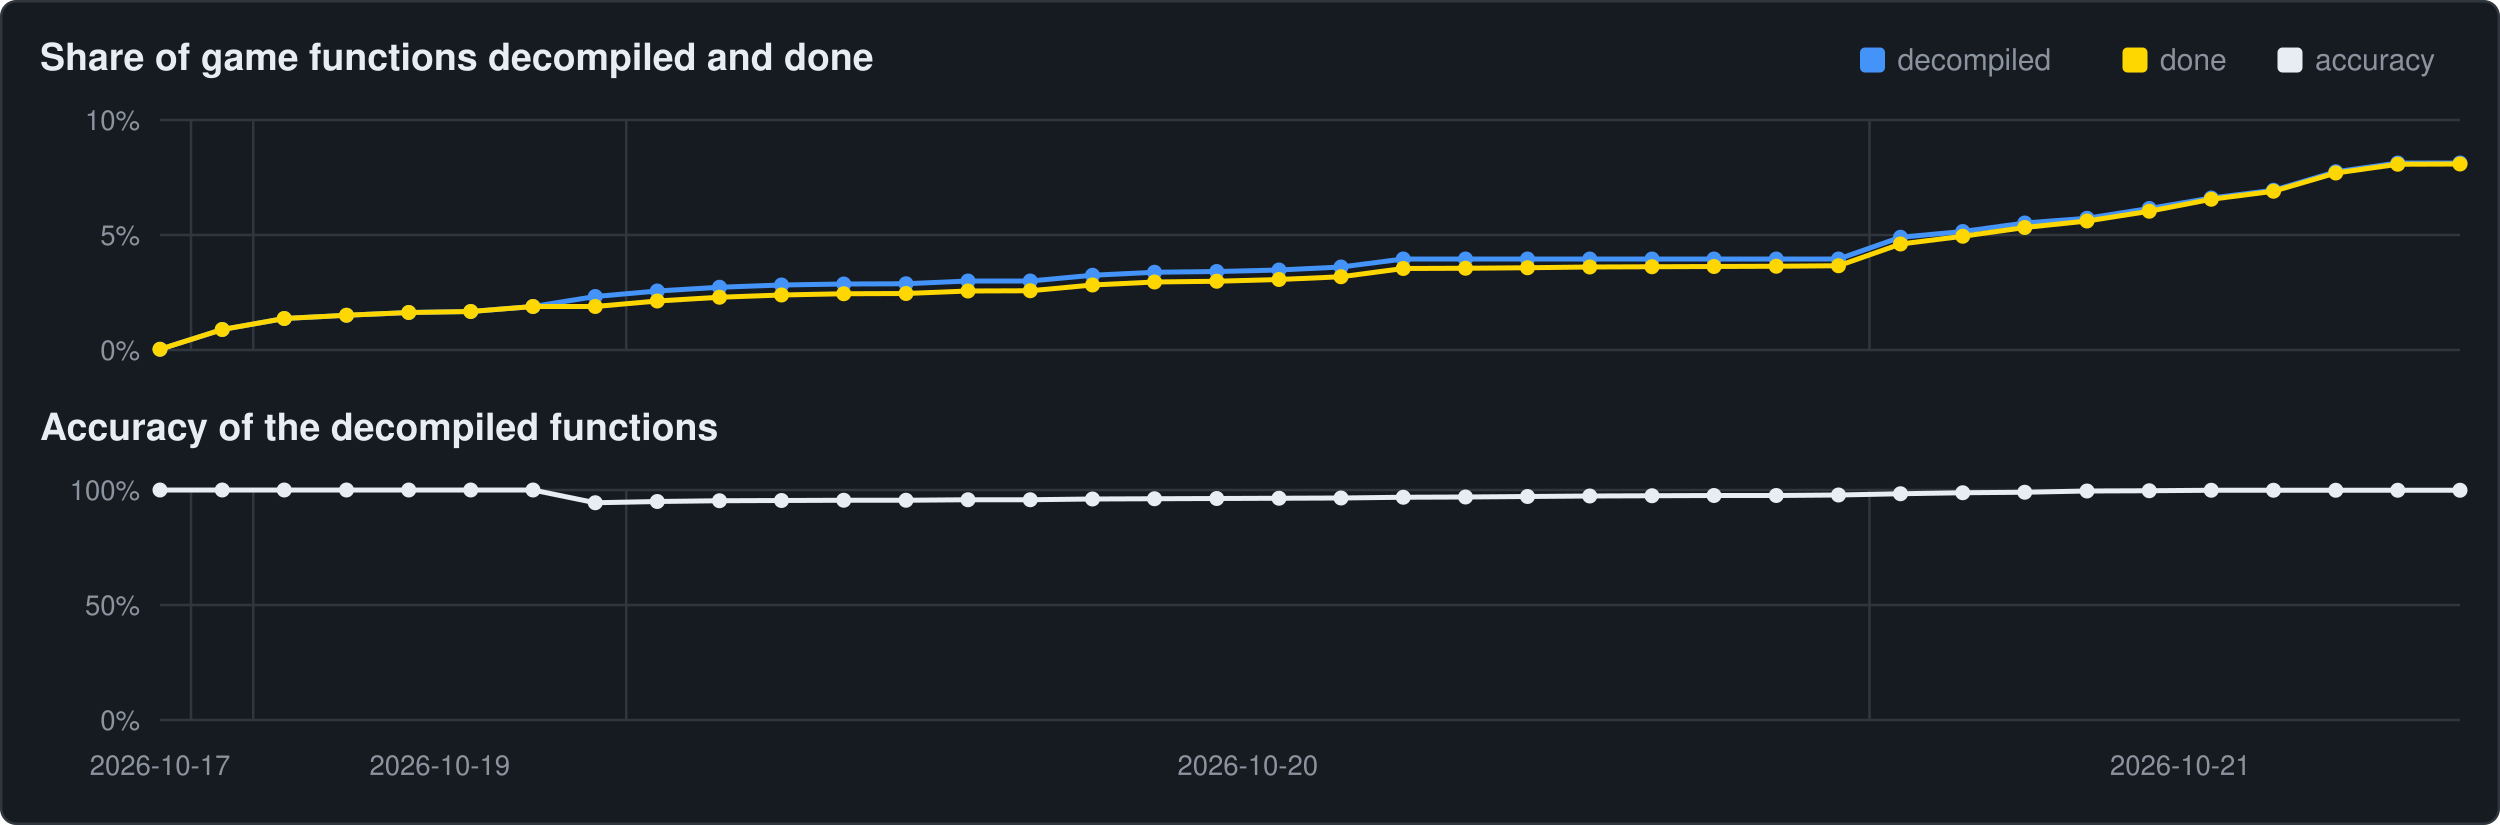
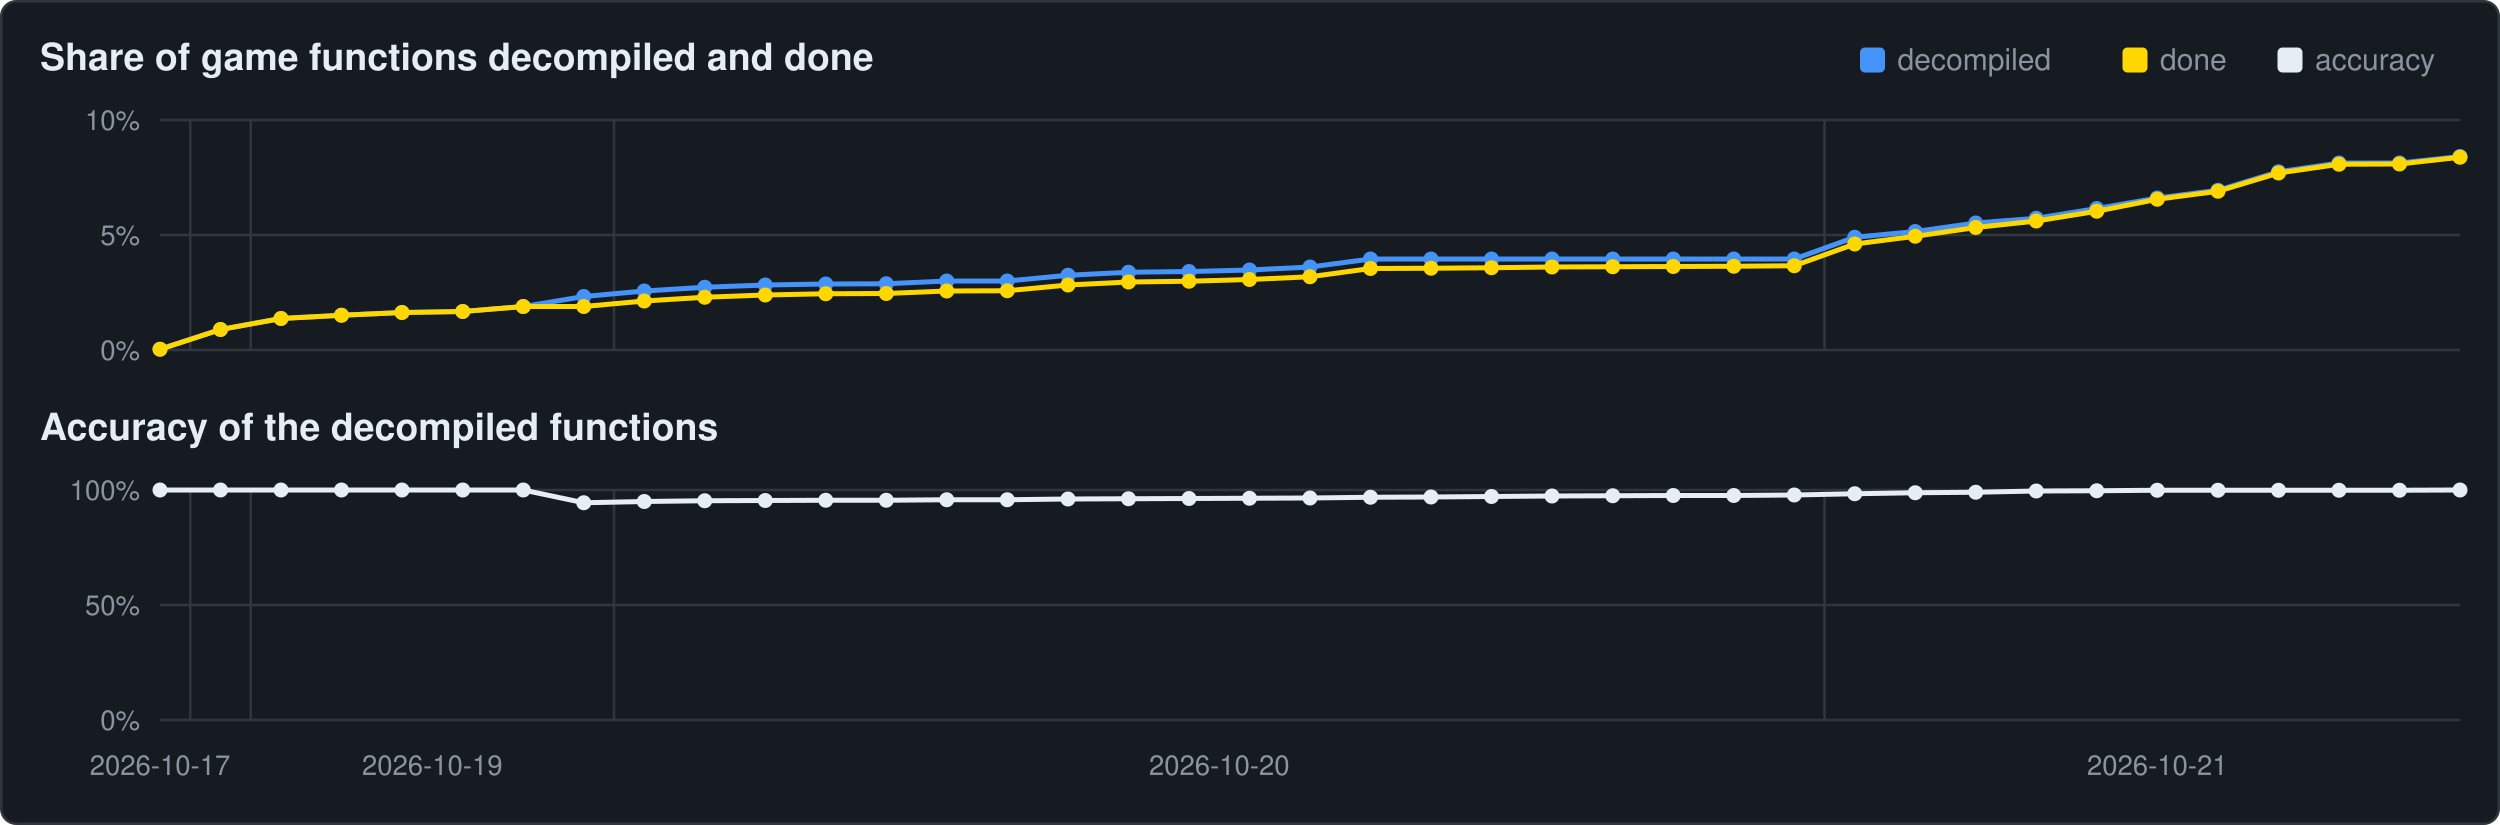
<svg xmlns="http://www.w3.org/2000/svg" viewBox="0 0 1000 330" width="1000" height="330">
  <rect x="0.5" y="0.5" width="999" height="329" rx="6" fill="#161b22" stroke="#30363d" />
  <text x="16" y="28" font-family="Segoe UI,Helvetica,Arial,sans-serif" font-size="15" font-weight="600" fill="#e6edf3">Share of game functions decompiled and done</text>
  <text x="16" y="176" font-family="Segoe UI,Helvetica,Arial,sans-serif" font-size="15" font-weight="600" fill="#e6edf3">Accuracy of the decompiled functions</text>
  <rect x="911" y="19" width="10" height="10" rx="2" fill="#e6edf3" />
  <text x="926" y="28" font-family="Segoe UI,Helvetica,Arial,sans-serif" font-size="12" fill="#8b949e">accuracy</text>
  <rect x="849" y="19" width="10" height="10" rx="2" fill="#ffd700" />
  <text x="864" y="28" font-family="Segoe UI,Helvetica,Arial,sans-serif" font-size="12" fill="#8b949e">done</text>
  <rect x="744" y="19" width="10" height="10" rx="2" fill="#4493f8" />
  <text x="759" y="28" font-family="Segoe UI,Helvetica,Arial,sans-serif" font-size="12" fill="#8b949e">decompiled</text>
  <line x1="64" y1="140.0" x2="984" y2="140.0" stroke="#30363d" stroke-width="1" />
  <text x="56" y="144.0" text-anchor="end" font-family="Segoe UI,Helvetica,Arial,sans-serif" font-size="11" fill="#8b949e">0%</text>
  <line x1="64" y1="94.0" x2="984" y2="94.0" stroke="#30363d" stroke-width="1" />
  <text x="56" y="98.0" text-anchor="end" font-family="Segoe UI,Helvetica,Arial,sans-serif" font-size="11" fill="#8b949e">5%</text>
  <line x1="64" y1="48.0" x2="984" y2="48.0" stroke="#30363d" stroke-width="1" />
  <text x="56" y="52.0" text-anchor="end" font-family="Segoe UI,Helvetica,Arial,sans-serif" font-size="11" fill="#8b949e">10%</text>
-   <line x1="76.4" y1="48" x2="76.4" y2="140" stroke="#30363d" stroke-width="1" />
-   <line x1="101.3" y1="48" x2="101.3" y2="140" stroke="#30363d" stroke-width="1" />
-   <line x1="250.5" y1="48" x2="250.5" y2="140" stroke="#30363d" stroke-width="1" />
-   <line x1="747.8" y1="48" x2="747.8" y2="140" stroke="#30363d" stroke-width="1" />
-   <polyline points="64.0,139.7 88.9,131.8 113.7,127.4 138.6,126.1 163.5,125.0 188.3,124.6 213.2,122.6 238.1,118.6 262.9,116.4 287.8,114.9 312.6,114.0 337.5,113.6 362.4,113.5 387.2,112.4 412.1,112.4 437.0,110.1 461.8,108.9 486.7,108.6 511.6,108.0 536.4,106.8 561.3,103.6 586.2,103.6 611.0,103.6 635.9,103.6 660.8,103.6 685.6,103.6 710.5,103.6 735.4,103.6 760.2,94.9 785.1,92.6 809.9,89.2 834.8,87.3 859.7,83.4 884.5,79.2 909.4,76.1 934.3,68.7 959.1,65.2 984.0,65.2" fill="none" stroke="#4493f8" stroke-width="2" />
+   <line x1="76.1" y1="48" x2="76.1" y2="140" stroke="#30363d" stroke-width="1" />
+   <line x1="100.3" y1="48" x2="100.3" y2="140" stroke="#30363d" stroke-width="1" />
+   <line x1="245.6" y1="48" x2="245.6" y2="140" stroke="#30363d" stroke-width="1" />
+   <line x1="729.8" y1="48" x2="729.8" y2="140" stroke="#30363d" stroke-width="1" />
+   <polyline points="64.0,139.7 88.2,131.8 112.4,127.4 136.6,126.1 160.8,125.0 185.1,124.6 209.3,122.6 233.5,118.6 257.7,116.4 281.9,114.9 306.1,114.0 330.3,113.6 354.5,113.5 378.7,112.4 402.9,112.4 427.2,110.1 451.4,108.9 475.6,108.6 499.8,108.0 524.0,106.8 548.2,103.6 572.4,103.6 596.6,103.6 620.8,103.6 645.1,103.6 669.3,103.6 693.5,103.6 717.7,103.6 741.9,94.9 766.1,92.6 790.3,89.2 814.5,87.3 838.7,83.4 862.9,79.2 887.2,76.1 911.4,68.7 935.6,65.2 959.8,65.2 984.0,62.6" fill="none" stroke="#4493f8" stroke-width="2" />
  <circle cx="64.0" cy="139.7" r="3.0" fill="#4493f8" />
-   <circle cx="88.9" cy="131.8" r="3.0" fill="#4493f8" />
-   <circle cx="113.7" cy="127.4" r="3.0" fill="#4493f8" />
-   <circle cx="138.6" cy="126.1" r="3.0" fill="#4493f8" />
-   <circle cx="163.5" cy="125.0" r="3.0" fill="#4493f8" />
-   <circle cx="188.3" cy="124.6" r="3.0" fill="#4493f8" />
-   <circle cx="213.2" cy="122.6" r="3.0" fill="#4493f8" />
-   <circle cx="238.1" cy="118.6" r="3.0" fill="#4493f8" />
-   <circle cx="262.9" cy="116.4" r="3.0" fill="#4493f8" />
-   <circle cx="287.8" cy="114.9" r="3.0" fill="#4493f8" />
-   <circle cx="312.6" cy="114.0" r="3.0" fill="#4493f8" />
-   <circle cx="337.5" cy="113.6" r="3.0" fill="#4493f8" />
-   <circle cx="362.4" cy="113.5" r="3.0" fill="#4493f8" />
-   <circle cx="387.2" cy="112.4" r="3.0" fill="#4493f8" />
-   <circle cx="412.1" cy="112.4" r="3.0" fill="#4493f8" />
-   <circle cx="437.0" cy="110.1" r="3.0" fill="#4493f8" />
-   <circle cx="461.8" cy="108.9" r="3.0" fill="#4493f8" />
-   <circle cx="486.7" cy="108.6" r="3.0" fill="#4493f8" />
-   <circle cx="511.6" cy="108.0" r="3.0" fill="#4493f8" />
-   <circle cx="536.4" cy="106.8" r="3.0" fill="#4493f8" />
-   <circle cx="561.3" cy="103.6" r="3.0" fill="#4493f8" />
-   <circle cx="586.2" cy="103.6" r="3.0" fill="#4493f8" />
-   <circle cx="611.0" cy="103.6" r="3.0" fill="#4493f8" />
-   <circle cx="635.9" cy="103.6" r="3.0" fill="#4493f8" />
-   <circle cx="660.8" cy="103.6" r="3.0" fill="#4493f8" />
-   <circle cx="685.6" cy="103.6" r="3.0" fill="#4493f8" />
-   <circle cx="710.5" cy="103.6" r="3.0" fill="#4493f8" />
-   <circle cx="735.4" cy="103.6" r="3.0" fill="#4493f8" />
-   <circle cx="760.2" cy="94.9" r="3.0" fill="#4493f8" />
-   <circle cx="785.1" cy="92.6" r="3.0" fill="#4493f8" />
-   <circle cx="809.9" cy="89.2" r="3.0" fill="#4493f8" />
-   <circle cx="834.8" cy="87.3" r="3.0" fill="#4493f8" />
-   <circle cx="859.7" cy="83.4" r="3.0" fill="#4493f8" />
-   <circle cx="884.5" cy="79.2" r="3.0" fill="#4493f8" />
-   <circle cx="909.4" cy="76.1" r="3.0" fill="#4493f8" />
-   <circle cx="934.3" cy="68.7" r="3.0" fill="#4493f8" />
-   <circle cx="959.1" cy="65.2" r="3.0" fill="#4493f8" />
-   <circle cx="984.0" cy="65.2" r="3.0" fill="#4493f8" />
-   <polyline points="64.0,139.7 88.9,131.8 113.7,127.4 138.6,126.1 163.5,125.0 188.3,124.6 213.2,122.6 238.1,122.6 262.9,120.4 287.8,118.9 312.6,118.0 337.5,117.5 362.4,117.4 387.2,116.4 412.1,116.3 437.0,114.0 461.8,112.8 486.7,112.5 511.6,111.8 536.4,110.7 561.3,107.4 586.2,107.3 611.0,107.1 635.9,106.8 660.8,106.7 685.6,106.6 710.5,106.5 735.4,106.3 760.2,97.6 785.1,94.5 809.9,91.0 834.8,88.4 859.7,84.5 884.5,79.7 909.4,76.5 934.3,69.2 959.1,65.7 984.0,65.6" fill="none" stroke="#ffd700" stroke-width="2" />
+   <circle cx="88.2" cy="131.8" r="3.0" fill="#4493f8" />
+   <circle cx="112.4" cy="127.4" r="3.0" fill="#4493f8" />
+   <circle cx="136.6" cy="126.1" r="3.0" fill="#4493f8" />
+   <circle cx="160.8" cy="125.0" r="3.0" fill="#4493f8" />
+   <circle cx="185.1" cy="124.6" r="3.0" fill="#4493f8" />
+   <circle cx="209.3" cy="122.6" r="3.0" fill="#4493f8" />
+   <circle cx="233.5" cy="118.6" r="3.0" fill="#4493f8" />
+   <circle cx="257.7" cy="116.4" r="3.0" fill="#4493f8" />
+   <circle cx="281.9" cy="114.9" r="3.0" fill="#4493f8" />
+   <circle cx="306.1" cy="114.0" r="3.0" fill="#4493f8" />
+   <circle cx="330.3" cy="113.6" r="3.0" fill="#4493f8" />
+   <circle cx="354.5" cy="113.5" r="3.0" fill="#4493f8" />
+   <circle cx="378.7" cy="112.4" r="3.0" fill="#4493f8" />
+   <circle cx="402.9" cy="112.4" r="3.0" fill="#4493f8" />
+   <circle cx="427.2" cy="110.1" r="3.0" fill="#4493f8" />
+   <circle cx="451.4" cy="108.9" r="3.0" fill="#4493f8" />
+   <circle cx="475.6" cy="108.6" r="3.0" fill="#4493f8" />
+   <circle cx="499.8" cy="108.0" r="3.0" fill="#4493f8" />
+   <circle cx="524.0" cy="106.8" r="3.0" fill="#4493f8" />
+   <circle cx="548.2" cy="103.6" r="3.0" fill="#4493f8" />
+   <circle cx="572.4" cy="103.6" r="3.0" fill="#4493f8" />
+   <circle cx="596.6" cy="103.6" r="3.0" fill="#4493f8" />
+   <circle cx="620.8" cy="103.6" r="3.0" fill="#4493f8" />
+   <circle cx="645.1" cy="103.6" r="3.0" fill="#4493f8" />
+   <circle cx="669.3" cy="103.6" r="3.0" fill="#4493f8" />
+   <circle cx="693.5" cy="103.6" r="3.0" fill="#4493f8" />
+   <circle cx="717.7" cy="103.6" r="3.0" fill="#4493f8" />
+   <circle cx="741.9" cy="94.9" r="3.0" fill="#4493f8" />
+   <circle cx="766.1" cy="92.6" r="3.0" fill="#4493f8" />
+   <circle cx="790.3" cy="89.2" r="3.0" fill="#4493f8" />
+   <circle cx="814.5" cy="87.3" r="3.0" fill="#4493f8" />
+   <circle cx="838.7" cy="83.4" r="3.0" fill="#4493f8" />
+   <circle cx="862.9" cy="79.2" r="3.0" fill="#4493f8" />
+   <circle cx="887.2" cy="76.1" r="3.0" fill="#4493f8" />
+   <circle cx="911.4" cy="68.7" r="3.0" fill="#4493f8" />
+   <circle cx="935.6" cy="65.2" r="3.0" fill="#4493f8" />
+   <circle cx="959.8" cy="65.2" r="3.0" fill="#4493f8" />
+   <circle cx="984.0" cy="62.6" r="3.0" fill="#4493f8" />
+   <polyline points="64.0,139.7 88.2,131.8 112.4,127.4 136.6,126.1 160.8,125.0 185.1,124.6 209.3,122.6 233.5,122.6 257.7,120.4 281.9,118.9 306.1,118.0 330.3,117.5 354.5,117.4 378.7,116.4 402.9,116.3 427.2,114.0 451.4,112.8 475.6,112.5 499.8,111.8 524.0,110.7 548.2,107.4 572.4,107.3 596.6,107.1 620.8,106.8 645.1,106.7 669.3,106.6 693.5,106.5 717.7,106.3 741.9,97.6 766.1,94.5 790.3,91.0 814.5,88.4 838.7,84.5 862.9,79.7 887.2,76.5 911.4,69.2 935.6,65.7 959.8,65.6 984.0,62.9" fill="none" stroke="#ffd700" stroke-width="2" />
  <circle cx="64.0" cy="139.7" r="3.0" fill="#ffd700" />
-   <circle cx="88.9" cy="131.8" r="3.0" fill="#ffd700" />
-   <circle cx="113.7" cy="127.4" r="3.0" fill="#ffd700" />
-   <circle cx="138.6" cy="126.1" r="3.0" fill="#ffd700" />
-   <circle cx="163.5" cy="125.0" r="3.0" fill="#ffd700" />
-   <circle cx="188.3" cy="124.6" r="3.0" fill="#ffd700" />
-   <circle cx="213.2" cy="122.6" r="3.0" fill="#ffd700" />
-   <circle cx="238.1" cy="122.6" r="3.0" fill="#ffd700" />
-   <circle cx="262.9" cy="120.4" r="3.0" fill="#ffd700" />
-   <circle cx="287.8" cy="118.9" r="3.0" fill="#ffd700" />
-   <circle cx="312.6" cy="118.0" r="3.0" fill="#ffd700" />
-   <circle cx="337.5" cy="117.5" r="3.0" fill="#ffd700" />
-   <circle cx="362.4" cy="117.4" r="3.0" fill="#ffd700" />
-   <circle cx="387.2" cy="116.4" r="3.0" fill="#ffd700" />
-   <circle cx="412.1" cy="116.3" r="3.0" fill="#ffd700" />
-   <circle cx="437.0" cy="114.0" r="3.0" fill="#ffd700" />
-   <circle cx="461.8" cy="112.8" r="3.0" fill="#ffd700" />
-   <circle cx="486.7" cy="112.5" r="3.0" fill="#ffd700" />
-   <circle cx="511.6" cy="111.8" r="3.0" fill="#ffd700" />
-   <circle cx="536.4" cy="110.7" r="3.0" fill="#ffd700" />
-   <circle cx="561.3" cy="107.4" r="3.0" fill="#ffd700" />
-   <circle cx="586.2" cy="107.3" r="3.0" fill="#ffd700" />
-   <circle cx="611.0" cy="107.1" r="3.0" fill="#ffd700" />
-   <circle cx="635.9" cy="106.8" r="3.0" fill="#ffd700" />
-   <circle cx="660.8" cy="106.7" r="3.0" fill="#ffd700" />
-   <circle cx="685.6" cy="106.6" r="3.0" fill="#ffd700" />
-   <circle cx="710.5" cy="106.5" r="3.0" fill="#ffd700" />
-   <circle cx="735.4" cy="106.3" r="3.0" fill="#ffd700" />
-   <circle cx="760.2" cy="97.6" r="3.0" fill="#ffd700" />
-   <circle cx="785.1" cy="94.5" r="3.0" fill="#ffd700" />
-   <circle cx="809.9" cy="91.0" r="3.0" fill="#ffd700" />
-   <circle cx="834.8" cy="88.4" r="3.0" fill="#ffd700" />
-   <circle cx="859.7" cy="84.5" r="3.0" fill="#ffd700" />
-   <circle cx="884.5" cy="79.7" r="3.0" fill="#ffd700" />
-   <circle cx="909.4" cy="76.5" r="3.0" fill="#ffd700" />
-   <circle cx="934.3" cy="69.2" r="3.0" fill="#ffd700" />
-   <circle cx="959.1" cy="65.7" r="3.0" fill="#ffd700" />
-   <circle cx="984.0" cy="65.6" r="3.0" fill="#ffd700" />
+   <circle cx="88.2" cy="131.8" r="3.0" fill="#ffd700" />
+   <circle cx="112.4" cy="127.4" r="3.0" fill="#ffd700" />
+   <circle cx="136.6" cy="126.1" r="3.0" fill="#ffd700" />
+   <circle cx="160.8" cy="125.0" r="3.0" fill="#ffd700" />
+   <circle cx="185.1" cy="124.6" r="3.0" fill="#ffd700" />
+   <circle cx="209.3" cy="122.6" r="3.0" fill="#ffd700" />
+   <circle cx="233.5" cy="122.6" r="3.0" fill="#ffd700" />
+   <circle cx="257.7" cy="120.4" r="3.0" fill="#ffd700" />
+   <circle cx="281.9" cy="118.9" r="3.0" fill="#ffd700" />
+   <circle cx="306.1" cy="118.0" r="3.0" fill="#ffd700" />
+   <circle cx="330.3" cy="117.5" r="3.0" fill="#ffd700" />
+   <circle cx="354.5" cy="117.4" r="3.0" fill="#ffd700" />
+   <circle cx="378.7" cy="116.4" r="3.0" fill="#ffd700" />
+   <circle cx="402.9" cy="116.3" r="3.0" fill="#ffd700" />
+   <circle cx="427.2" cy="114.0" r="3.0" fill="#ffd700" />
+   <circle cx="451.4" cy="112.8" r="3.0" fill="#ffd700" />
+   <circle cx="475.6" cy="112.5" r="3.0" fill="#ffd700" />
+   <circle cx="499.8" cy="111.8" r="3.0" fill="#ffd700" />
+   <circle cx="524.0" cy="110.7" r="3.0" fill="#ffd700" />
+   <circle cx="548.2" cy="107.4" r="3.0" fill="#ffd700" />
+   <circle cx="572.4" cy="107.3" r="3.0" fill="#ffd700" />
+   <circle cx="596.6" cy="107.1" r="3.0" fill="#ffd700" />
+   <circle cx="620.8" cy="106.8" r="3.0" fill="#ffd700" />
+   <circle cx="645.1" cy="106.7" r="3.0" fill="#ffd700" />
+   <circle cx="669.3" cy="106.6" r="3.0" fill="#ffd700" />
+   <circle cx="693.5" cy="106.5" r="3.0" fill="#ffd700" />
+   <circle cx="717.7" cy="106.3" r="3.0" fill="#ffd700" />
+   <circle cx="741.9" cy="97.6" r="3.0" fill="#ffd700" />
+   <circle cx="766.1" cy="94.5" r="3.0" fill="#ffd700" />
+   <circle cx="790.3" cy="91.0" r="3.0" fill="#ffd700" />
+   <circle cx="814.5" cy="88.4" r="3.0" fill="#ffd700" />
+   <circle cx="838.7" cy="84.5" r="3.0" fill="#ffd700" />
+   <circle cx="862.9" cy="79.7" r="3.0" fill="#ffd700" />
+   <circle cx="887.2" cy="76.5" r="3.0" fill="#ffd700" />
+   <circle cx="911.4" cy="69.2" r="3.0" fill="#ffd700" />
+   <circle cx="935.6" cy="65.7" r="3.0" fill="#ffd700" />
+   <circle cx="959.8" cy="65.6" r="3.0" fill="#ffd700" />
+   <circle cx="984.0" cy="62.9" r="3.0" fill="#ffd700" />
  <line x1="64" y1="288.0" x2="984" y2="288.0" stroke="#30363d" stroke-width="1" />
  <text x="56" y="292.0" text-anchor="end" font-family="Segoe UI,Helvetica,Arial,sans-serif" font-size="11" fill="#8b949e">0%</text>
  <line x1="64" y1="242.0" x2="984" y2="242.0" stroke="#30363d" stroke-width="1" />
  <text x="56" y="246.0" text-anchor="end" font-family="Segoe UI,Helvetica,Arial,sans-serif" font-size="11" fill="#8b949e">50%</text>
  <line x1="64" y1="196.0" x2="984" y2="196.0" stroke="#30363d" stroke-width="1" />
  <text x="56" y="200.0" text-anchor="end" font-family="Segoe UI,Helvetica,Arial,sans-serif" font-size="11" fill="#8b949e">100%</text>
-   <line x1="76.4" y1="196" x2="76.4" y2="288" stroke="#30363d" stroke-width="1" />
-   <line x1="101.3" y1="196" x2="101.3" y2="288" stroke="#30363d" stroke-width="1" />
-   <line x1="250.5" y1="196" x2="250.5" y2="288" stroke="#30363d" stroke-width="1" />
-   <line x1="747.8" y1="196" x2="747.8" y2="288" stroke="#30363d" stroke-width="1" />
-   <polyline points="64.0,196.0 88.9,196.0 113.7,196.0 138.6,196.0 163.5,196.0 188.3,196.0 213.2,196.0 238.1,201.1 262.9,200.6 287.8,200.3 312.6,200.2 337.5,200.1 362.4,200.1 387.2,199.9 412.1,199.9 437.0,199.6 461.8,199.5 486.7,199.4 511.6,199.3 536.4,199.2 561.3,198.9 586.2,198.8 611.0,198.6 635.9,198.4 660.8,198.3 685.6,198.2 710.5,198.2 735.4,198.0 760.2,197.5 785.1,197.1 809.9,196.9 834.8,196.4 859.7,196.3 884.5,196.1 909.4,196.1 934.3,196.1 959.1,196.1 984.0,196.1" fill="none" stroke="#e6edf3" stroke-width="2" />
+   <line x1="76.1" y1="196" x2="76.1" y2="288" stroke="#30363d" stroke-width="1" />
+   <line x1="100.3" y1="196" x2="100.3" y2="288" stroke="#30363d" stroke-width="1" />
+   <line x1="245.6" y1="196" x2="245.6" y2="288" stroke="#30363d" stroke-width="1" />
+   <line x1="729.8" y1="196" x2="729.8" y2="288" stroke="#30363d" stroke-width="1" />
+   <polyline points="64.0,196.0 88.2,196.0 112.4,196.0 136.6,196.0 160.8,196.0 185.1,196.0 209.3,196.0 233.5,201.1 257.7,200.6 281.9,200.3 306.1,200.2 330.3,200.1 354.5,200.1 378.7,199.9 402.9,199.9 427.2,199.6 451.4,199.5 475.6,199.4 499.8,199.3 524.0,199.2 548.2,198.9 572.4,198.8 596.6,198.6 620.8,198.4 645.1,198.3 669.3,198.2 693.5,198.2 717.7,198.0 741.9,197.5 766.1,197.1 790.3,196.9 814.5,196.4 838.7,196.3 862.9,196.1 887.2,196.1 911.4,196.1 935.6,196.1 959.8,196.1 984.0,196.0" fill="none" stroke="#e6edf3" stroke-width="2" />
  <circle cx="64.0" cy="196.0" r="3.0" fill="#e6edf3" />
-   <circle cx="88.9" cy="196.0" r="3.0" fill="#e6edf3" />
-   <circle cx="113.7" cy="196.0" r="3.0" fill="#e6edf3" />
-   <circle cx="138.6" cy="196.0" r="3.0" fill="#e6edf3" />
-   <circle cx="163.5" cy="196.0" r="3.0" fill="#e6edf3" />
-   <circle cx="188.3" cy="196.0" r="3.0" fill="#e6edf3" />
-   <circle cx="213.2" cy="196.0" r="3.0" fill="#e6edf3" />
-   <circle cx="238.1" cy="201.1" r="3.0" fill="#e6edf3" />
-   <circle cx="262.9" cy="200.6" r="3.0" fill="#e6edf3" />
-   <circle cx="287.8" cy="200.3" r="3.0" fill="#e6edf3" />
-   <circle cx="312.6" cy="200.2" r="3.0" fill="#e6edf3" />
-   <circle cx="337.5" cy="200.1" r="3.0" fill="#e6edf3" />
-   <circle cx="362.4" cy="200.1" r="3.0" fill="#e6edf3" />
-   <circle cx="387.2" cy="199.9" r="3.0" fill="#e6edf3" />
-   <circle cx="412.1" cy="199.9" r="3.0" fill="#e6edf3" />
-   <circle cx="437.0" cy="199.6" r="3.0" fill="#e6edf3" />
-   <circle cx="461.8" cy="199.5" r="3.0" fill="#e6edf3" />
-   <circle cx="486.7" cy="199.4" r="3.0" fill="#e6edf3" />
-   <circle cx="511.6" cy="199.3" r="3.0" fill="#e6edf3" />
-   <circle cx="536.4" cy="199.2" r="3.0" fill="#e6edf3" />
-   <circle cx="561.3" cy="198.9" r="3.0" fill="#e6edf3" />
-   <circle cx="586.2" cy="198.8" r="3.0" fill="#e6edf3" />
-   <circle cx="611.0" cy="198.6" r="3.0" fill="#e6edf3" />
-   <circle cx="635.9" cy="198.4" r="3.0" fill="#e6edf3" />
-   <circle cx="660.8" cy="198.3" r="3.0" fill="#e6edf3" />
-   <circle cx="685.6" cy="198.2" r="3.0" fill="#e6edf3" />
-   <circle cx="710.5" cy="198.2" r="3.0" fill="#e6edf3" />
-   <circle cx="735.4" cy="198.0" r="3.0" fill="#e6edf3" />
-   <circle cx="760.2" cy="197.5" r="3.0" fill="#e6edf3" />
-   <circle cx="785.1" cy="197.1" r="3.0" fill="#e6edf3" />
-   <circle cx="809.9" cy="196.9" r="3.0" fill="#e6edf3" />
-   <circle cx="834.8" cy="196.4" r="3.0" fill="#e6edf3" />
-   <circle cx="859.7" cy="196.3" r="3.0" fill="#e6edf3" />
-   <circle cx="884.5" cy="196.1" r="3.0" fill="#e6edf3" />
-   <circle cx="909.4" cy="196.1" r="3.0" fill="#e6edf3" />
-   <circle cx="934.3" cy="196.1" r="3.0" fill="#e6edf3" />
-   <circle cx="959.1" cy="196.1" r="3.0" fill="#e6edf3" />
-   <circle cx="984.0" cy="196.1" r="3.0" fill="#e6edf3" />
+   <circle cx="88.2" cy="196.0" r="3.0" fill="#e6edf3" />
+   <circle cx="112.4" cy="196.0" r="3.0" fill="#e6edf3" />
+   <circle cx="136.6" cy="196.0" r="3.0" fill="#e6edf3" />
+   <circle cx="160.8" cy="196.0" r="3.0" fill="#e6edf3" />
+   <circle cx="185.1" cy="196.0" r="3.0" fill="#e6edf3" />
+   <circle cx="209.3" cy="196.0" r="3.0" fill="#e6edf3" />
+   <circle cx="233.5" cy="201.1" r="3.0" fill="#e6edf3" />
+   <circle cx="257.7" cy="200.6" r="3.0" fill="#e6edf3" />
+   <circle cx="281.9" cy="200.3" r="3.0" fill="#e6edf3" />
+   <circle cx="306.1" cy="200.2" r="3.0" fill="#e6edf3" />
+   <circle cx="330.3" cy="200.1" r="3.0" fill="#e6edf3" />
+   <circle cx="354.5" cy="200.1" r="3.0" fill="#e6edf3" />
+   <circle cx="378.7" cy="199.9" r="3.0" fill="#e6edf3" />
+   <circle cx="402.9" cy="199.9" r="3.0" fill="#e6edf3" />
+   <circle cx="427.2" cy="199.6" r="3.0" fill="#e6edf3" />
+   <circle cx="451.4" cy="199.5" r="3.0" fill="#e6edf3" />
+   <circle cx="475.6" cy="199.4" r="3.0" fill="#e6edf3" />
+   <circle cx="499.8" cy="199.3" r="3.0" fill="#e6edf3" />
+   <circle cx="524.0" cy="199.2" r="3.0" fill="#e6edf3" />
+   <circle cx="548.2" cy="198.9" r="3.0" fill="#e6edf3" />
+   <circle cx="572.4" cy="198.8" r="3.0" fill="#e6edf3" />
+   <circle cx="596.6" cy="198.6" r="3.0" fill="#e6edf3" />
+   <circle cx="620.8" cy="198.4" r="3.0" fill="#e6edf3" />
+   <circle cx="645.1" cy="198.3" r="3.0" fill="#e6edf3" />
+   <circle cx="669.3" cy="198.2" r="3.0" fill="#e6edf3" />
+   <circle cx="693.5" cy="198.2" r="3.0" fill="#e6edf3" />
+   <circle cx="717.7" cy="198.0" r="3.0" fill="#e6edf3" />
+   <circle cx="741.9" cy="197.5" r="3.0" fill="#e6edf3" />
+   <circle cx="766.1" cy="197.1" r="3.0" fill="#e6edf3" />
+   <circle cx="790.3" cy="196.9" r="3.0" fill="#e6edf3" />
+   <circle cx="814.5" cy="196.4" r="3.0" fill="#e6edf3" />
+   <circle cx="838.7" cy="196.3" r="3.0" fill="#e6edf3" />
+   <circle cx="862.9" cy="196.1" r="3.0" fill="#e6edf3" />
+   <circle cx="887.2" cy="196.1" r="3.0" fill="#e6edf3" />
+   <circle cx="911.4" cy="196.1" r="3.0" fill="#e6edf3" />
+   <circle cx="935.6" cy="196.1" r="3.0" fill="#e6edf3" />
+   <circle cx="959.8" cy="196.1" r="3.0" fill="#e6edf3" />
+   <circle cx="984.0" cy="196.0" r="3.0" fill="#e6edf3" />
  <text x="64.0" y="310" text-anchor="middle" font-family="Segoe UI,Helvetica,Arial,sans-serif" font-size="11" fill="#8b949e">2026-10-17</text>
-   <text x="175.9" y="310" text-anchor="middle" font-family="Segoe UI,Helvetica,Arial,sans-serif" font-size="11" fill="#8b949e">2026-10-19</text>
-   <text x="499.1" y="310" text-anchor="middle" font-family="Segoe UI,Helvetica,Arial,sans-serif" font-size="11" fill="#8b949e">2026-10-20</text>
-   <text x="872.1" y="310" text-anchor="middle" font-family="Segoe UI,Helvetica,Arial,sans-serif" font-size="11" fill="#8b949e">2026-10-21</text>
+   <text x="172.9" y="310" text-anchor="middle" font-family="Segoe UI,Helvetica,Arial,sans-serif" font-size="11" fill="#8b949e">2026-10-19</text>
+   <text x="487.7" y="310" text-anchor="middle" font-family="Segoe UI,Helvetica,Arial,sans-serif" font-size="11" fill="#8b949e">2026-10-20</text>
+   <text x="862.9" y="310" text-anchor="middle" font-family="Segoe UI,Helvetica,Arial,sans-serif" font-size="11" fill="#8b949e">2026-10-21</text>
</svg>
